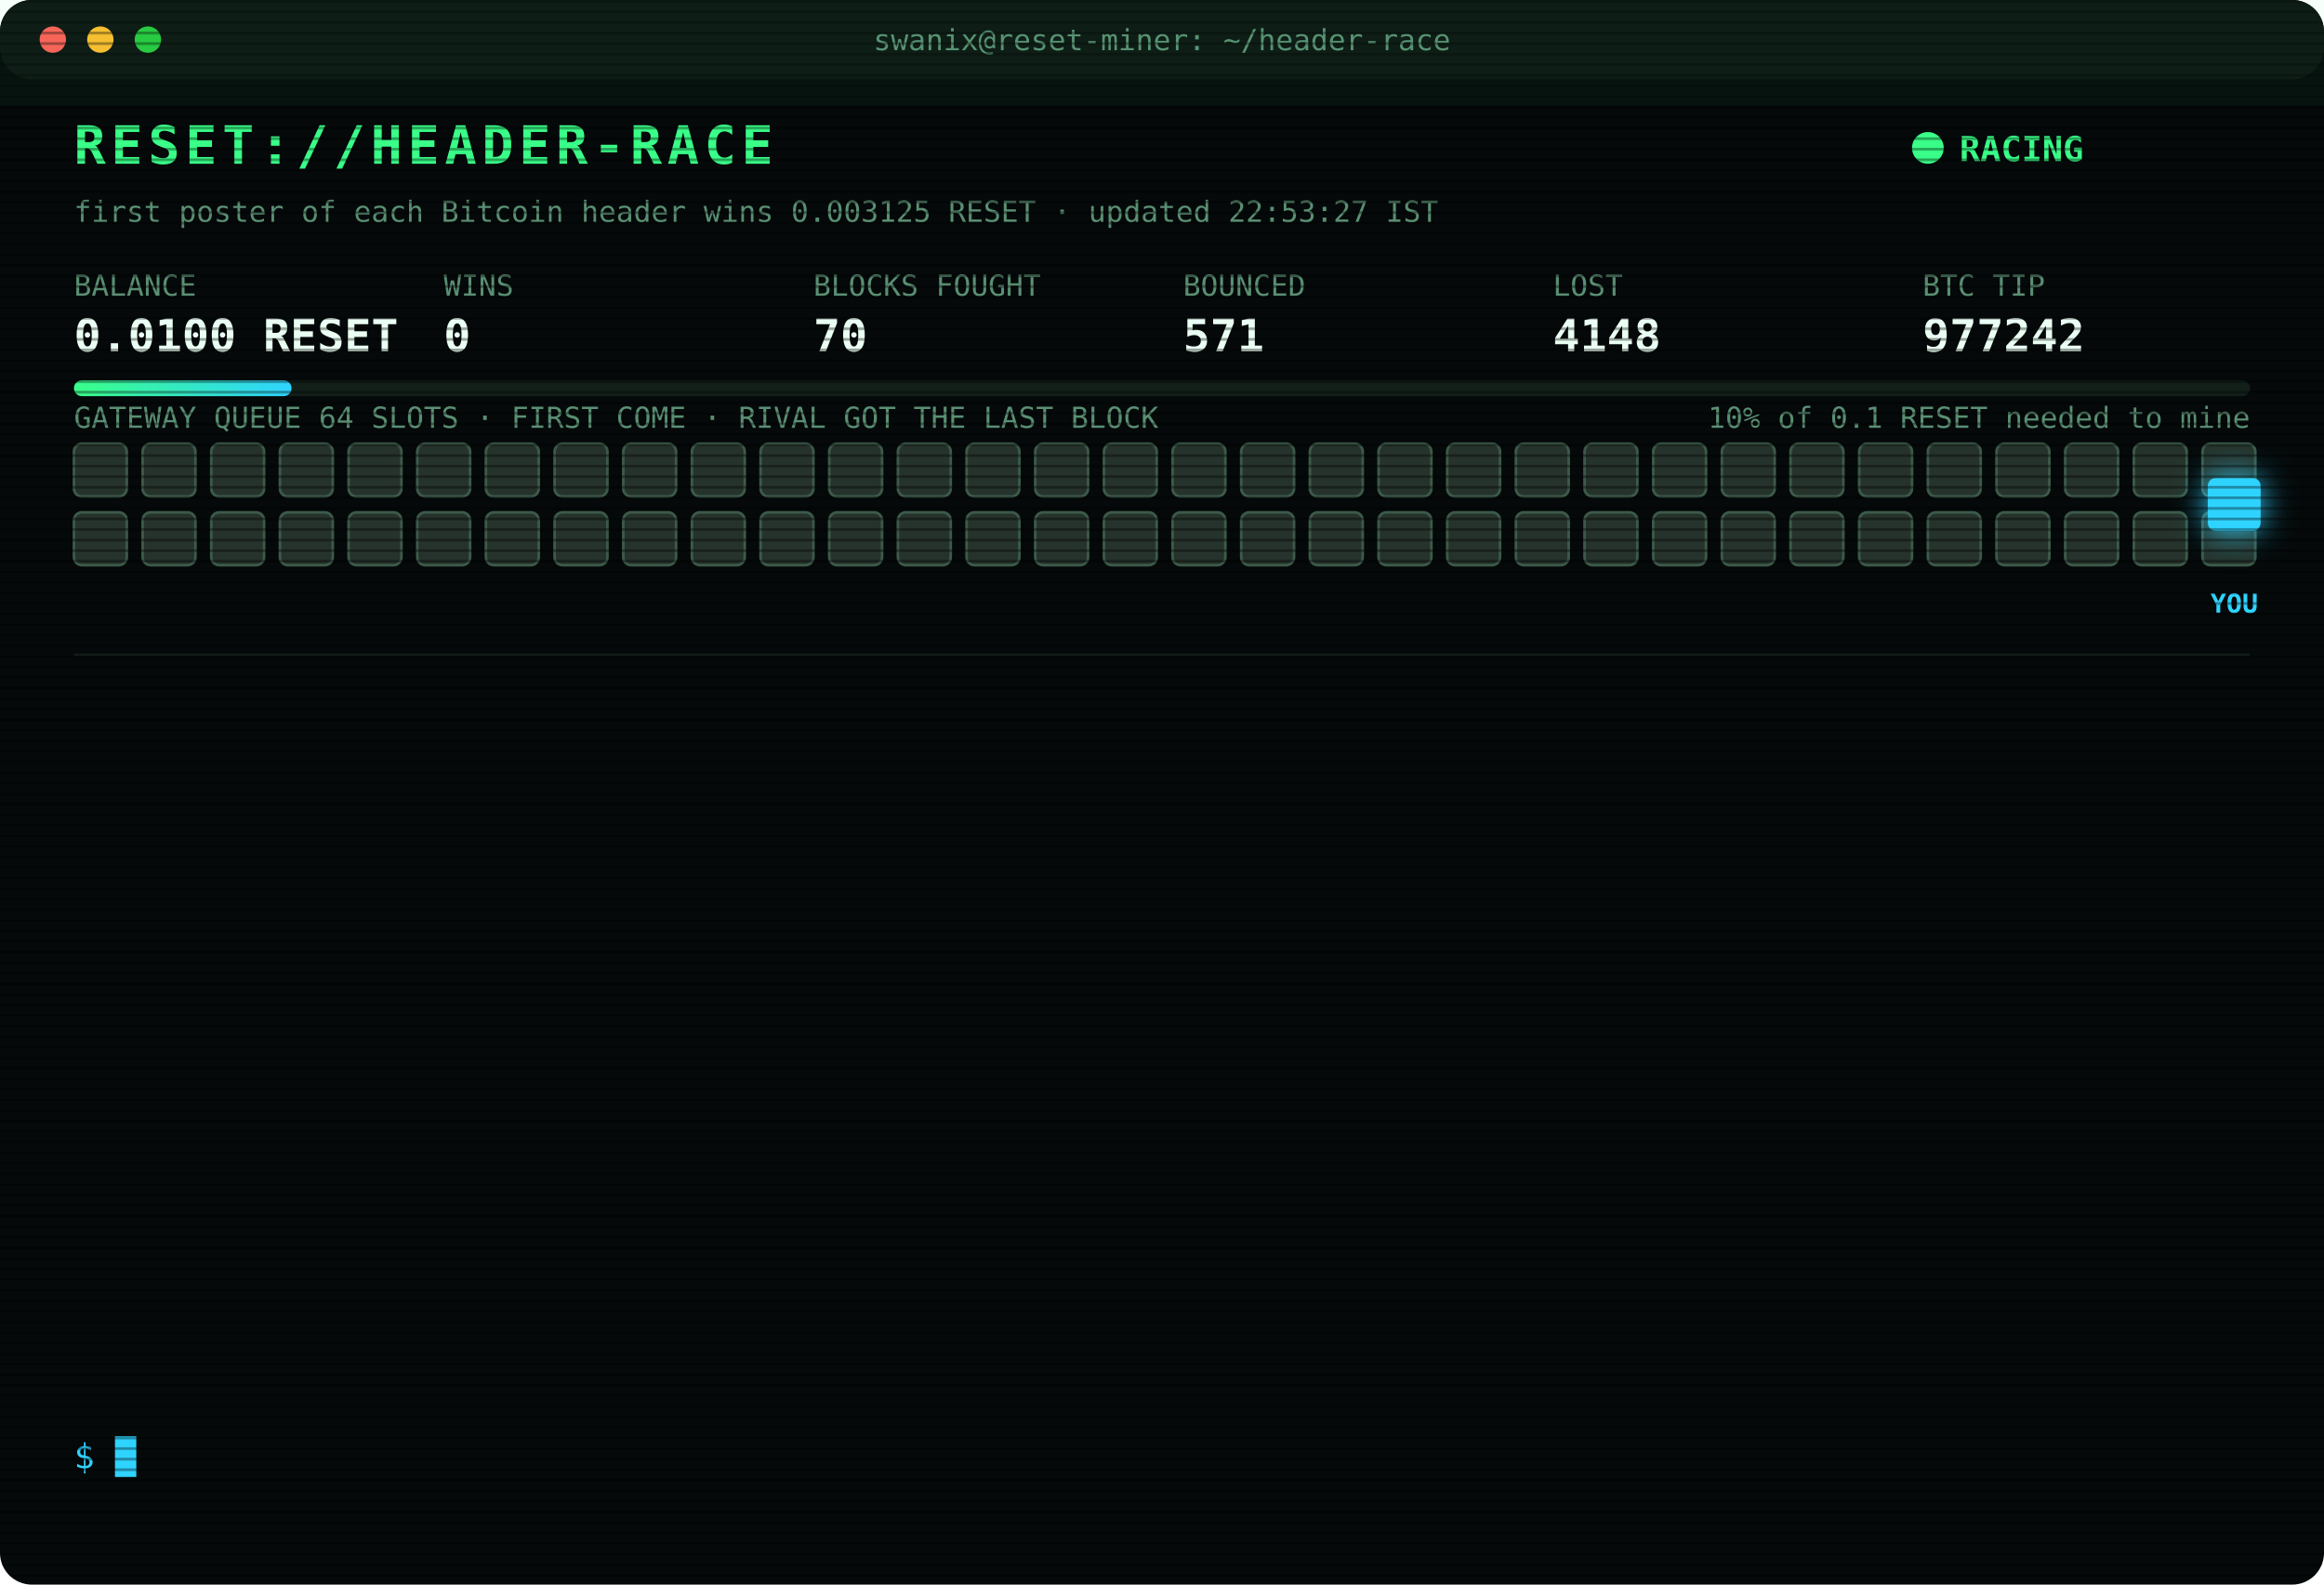
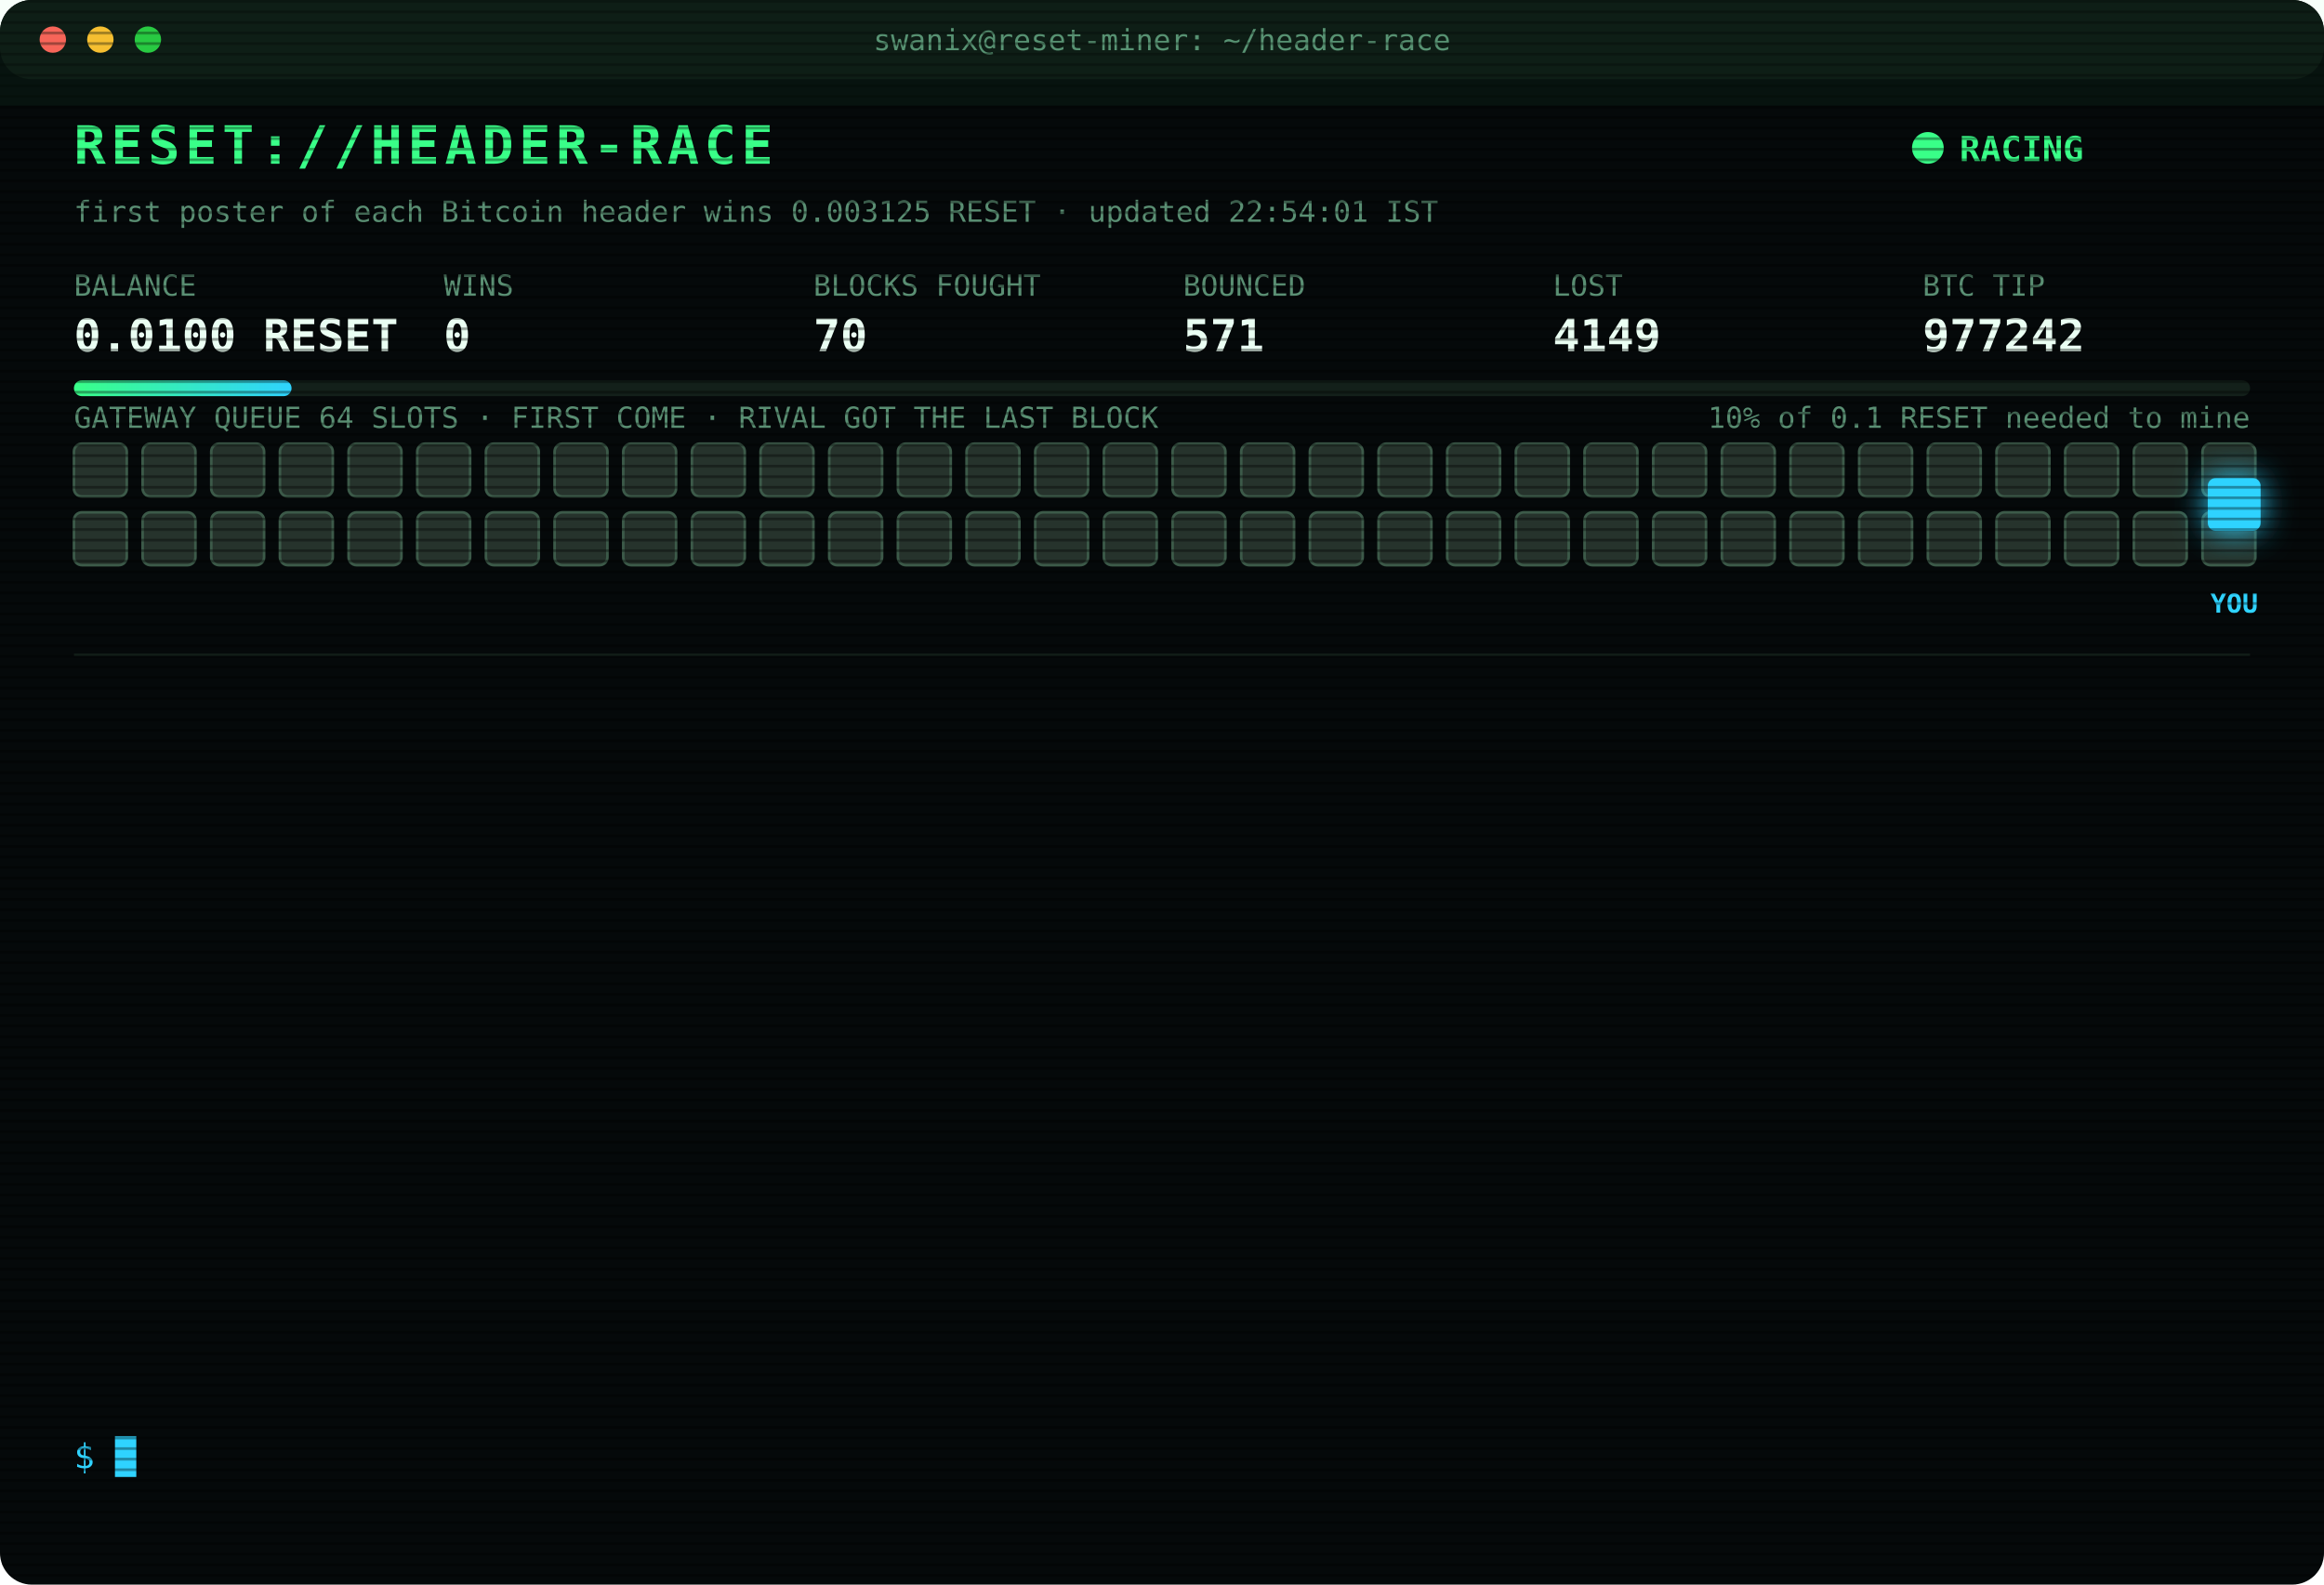
<svg xmlns="http://www.w3.org/2000/svg" width="880" height="600" viewBox="0 0 880 600" font-family="ui-monospace,SFMono-Regular,Menlo,Consolas,monospace">
  <style>
text{font-size:13px;fill:#7CFFB2}
.title{font-size:20px;font-weight:700;fill:#39FF88;letter-spacing:2px;animation:glitch 3s infinite steps(1)}
.sub{fill:#2fd3ff}.k{fill:#5a8f73;font-size:11px}.v{font-size:17px;font-weight:700;fill:#eafff3}
.ts{fill:#3f6b56}.boot{fill:#2fd3ff}.dim{fill:#5a8f73}.bad{fill:#ff4d6d}.warn{fill:#ffd23f}.mag{fill:#ff5cf0}.win{fill:#39FF88;font-weight:700}
.tag{font-size:10px;fill:#2fd3ff;font-weight:700}
.rival{fill:#26332c;stroke:#3c5a49;animation:jam 1.2s infinite alternate}
.idle{fill:#141c18;stroke:#22302a;animation:breathe 4s infinite}
.me{fill:#2fd3ff;filter:drop-shadow(0 0 6px #2fd3ff)}
.hover{animation:nudge 1.1s infinite ease-in-out}.bounce{animation:kick 1.4s infinite}
.ln{opacity:0;animation:in .4s forwards}
.cur{animation:blink 1s infinite steps(1)}
.scan{animation:scan 6s infinite linear}
.led{animation:blink 1.4s infinite}
@keyframes in{from{opacity:0;transform:translateX(-6px)}to{opacity:1;transform:none}}
@keyframes blink{50%{opacity:0}}
@keyframes jam{to{fill:#33463b}}
@keyframes breathe{50%{opacity:.4}}
@keyframes nudge{50%{transform:translateX(-10px)}}
@keyframes kick{0%,100%{transform:none}30%{transform:translateX(-14px)}55%{transform:translateX(10px) translateY(-6px)}}
@keyframes glitch{0%,92%{transform:none}93%{transform:translateX(2px);fill:#ff4d6d}95%{transform:translateX(-2px);fill:#2fd3ff}97%{transform:none}}
@keyframes scan{from{transform:translateY(-40px)}to{transform:translateY(600px)}}
</style>
  <defs>
    <pattern id="sl" width="4" height="4" patternUnits="userSpaceOnUse">
      <rect width="4" height="1" fill="#000" opacity=".35" />
    </pattern>
    <linearGradient id="bar">
      <stop offset="0" stop-color="#39FF88" />
      <stop offset="1" stop-color="#2fd3ff" />
    </linearGradient>
  </defs>
  <rect width="880" height="600" rx="12" fill="#05090a" />
  <rect width="880" height="30" rx="12" fill="#0d1512" />
  <circle cx="20" cy="15" r="5" fill="#ff5f57" />
  <circle cx="38" cy="15" r="5" fill="#febc2e" />
  <circle cx="56" cy="15" r="5" fill="#28c840" />
  <text x="440" y="19" text-anchor="middle" class="k">swanix@reset-miner: ~/header-race</text>
  <text x="28" y="62" class="title">RESET://HEADER-RACE</text>
  <circle class="led" cx="730" cy="56" r="6" fill="#39FF88" />
  <text x="742" y="61" class="win">RACING</text>
-   <text x="28" y="84" class="k">first poster of each Bitcoin header wins 0.003125 RESET · updated 22:53:27 IST</text>
+   <text x="28" y="84" class="k">first poster of each Bitcoin header wins 0.003125 RESET · updated 22:54:01 IST</text>
  <text x="28" y="112" class="k">BALANCE</text>
  <text x="28" y="133" class="v">0.0100 RESET</text>
  <text x="168" y="112" class="k">WINS</text>
  <text x="168" y="133" class="v">0</text>
  <text x="308" y="112" class="k">BLOCKS FOUGHT</text>
  <text x="308" y="133" class="v">70</text>
  <text x="448" y="112" class="k">BOUNCED</text>
  <text x="448" y="133" class="v">571</text>
  <text x="588" y="112" class="k">LOST</text>
-   <text x="588" y="133" class="v">4148</text>
+   <text x="588" y="133" class="v">4149</text>
  <text x="728" y="112" class="k">BTC TIP</text>
  <text x="728" y="133" class="v">977242</text>
  <rect x="28" y="144" width="824" height="6" rx="3" fill="#13201a" />
  <rect x="28" y="144" width="82.4" height="6" rx="3" fill="url(#bar)" />
  <text x="852" y="162" text-anchor="end" class="k">10% of 0.1 RESET needed to mine</text>
  <text x="28" y="162" class="k">GATEWAY QUEUE 64 SLOTS · FIRST COME · RIVAL GOT THE LAST BLOCK</text>
  <rect class="rival" x="28" y="168" width="20" height="20" rx="3" style="animation-delay:0.00s" />
  <rect class="rival" x="54" y="168" width="20" height="20" rx="3" style="animation-delay:0.05s" />
  <rect class="rival" x="80" y="168" width="20" height="20" rx="3" style="animation-delay:0.10s" />
  <rect class="rival" x="106" y="168" width="20" height="20" rx="3" style="animation-delay:0.15s" />
  <rect class="rival" x="132" y="168" width="20" height="20" rx="3" style="animation-delay:0.20s" />
  <rect class="rival" x="158" y="168" width="20" height="20" rx="3" style="animation-delay:0.25s" />
  <rect class="rival" x="184" y="168" width="20" height="20" rx="3" style="animation-delay:0.30s" />
  <rect class="rival" x="210" y="168" width="20" height="20" rx="3" style="animation-delay:0.35s" />
  <rect class="rival" x="236" y="168" width="20" height="20" rx="3" style="animation-delay:0.40s" />
  <rect class="rival" x="262" y="168" width="20" height="20" rx="3" style="animation-delay:0.45s" />
  <rect class="rival" x="288" y="168" width="20" height="20" rx="3" style="animation-delay:0.50s" />
  <rect class="rival" x="314" y="168" width="20" height="20" rx="3" style="animation-delay:0.55s" />
  <rect class="rival" x="340" y="168" width="20" height="20" rx="3" style="animation-delay:0.60s" />
  <rect class="rival" x="366" y="168" width="20" height="20" rx="3" style="animation-delay:0.65s" />
  <rect class="rival" x="392" y="168" width="20" height="20" rx="3" style="animation-delay:0.70s" />
  <rect class="rival" x="418" y="168" width="20" height="20" rx="3" style="animation-delay:0.75s" />
  <rect class="rival" x="444" y="168" width="20" height="20" rx="3" style="animation-delay:0.80s" />
  <rect class="rival" x="470" y="168" width="20" height="20" rx="3" style="animation-delay:0.85s" />
  <rect class="rival" x="496" y="168" width="20" height="20" rx="3" style="animation-delay:0.90s" />
  <rect class="rival" x="522" y="168" width="20" height="20" rx="3" style="animation-delay:0.95s" />
  <rect class="rival" x="548" y="168" width="20" height="20" rx="3" style="animation-delay:1.00s" />
  <rect class="rival" x="574" y="168" width="20" height="20" rx="3" style="animation-delay:1.05s" />
  <rect class="rival" x="600" y="168" width="20" height="20" rx="3" style="animation-delay:1.10s" />
  <rect class="rival" x="626" y="168" width="20" height="20" rx="3" style="animation-delay:1.15s" />
  <rect class="rival" x="652" y="168" width="20" height="20" rx="3" style="animation-delay:1.20s" />
  <rect class="rival" x="678" y="168" width="20" height="20" rx="3" style="animation-delay:1.25s" />
  <rect class="rival" x="704" y="168" width="20" height="20" rx="3" style="animation-delay:1.30s" />
  <rect class="rival" x="730" y="168" width="20" height="20" rx="3" style="animation-delay:1.35s" />
  <rect class="rival" x="756" y="168" width="20" height="20" rx="3" style="animation-delay:1.40s" />
  <rect class="rival" x="782" y="168" width="20" height="20" rx="3" style="animation-delay:1.45s" />
  <rect class="rival" x="808" y="168" width="20" height="20" rx="3" style="animation-delay:1.50s" />
  <rect class="rival" x="834" y="168" width="20" height="20" rx="3" style="animation-delay:1.55s" />
  <rect class="rival" x="28" y="194" width="20" height="20" rx="3" style="animation-delay:1.60s" />
  <rect class="rival" x="54" y="194" width="20" height="20" rx="3" style="animation-delay:1.65s" />
  <rect class="rival" x="80" y="194" width="20" height="20" rx="3" style="animation-delay:1.70s" />
  <rect class="rival" x="106" y="194" width="20" height="20" rx="3" style="animation-delay:1.75s" />
  <rect class="rival" x="132" y="194" width="20" height="20" rx="3" style="animation-delay:1.80s" />
  <rect class="rival" x="158" y="194" width="20" height="20" rx="3" style="animation-delay:1.85s" />
  <rect class="rival" x="184" y="194" width="20" height="20" rx="3" style="animation-delay:1.90s" />
  <rect class="rival" x="210" y="194" width="20" height="20" rx="3" style="animation-delay:1.95s" />
  <rect class="rival" x="236" y="194" width="20" height="20" rx="3" style="animation-delay:2.00s" />
  <rect class="rival" x="262" y="194" width="20" height="20" rx="3" style="animation-delay:2.05s" />
  <rect class="rival" x="288" y="194" width="20" height="20" rx="3" style="animation-delay:2.10s" />
  <rect class="rival" x="314" y="194" width="20" height="20" rx="3" style="animation-delay:2.15s" />
  <rect class="rival" x="340" y="194" width="20" height="20" rx="3" style="animation-delay:2.20s" />
  <rect class="rival" x="366" y="194" width="20" height="20" rx="3" style="animation-delay:2.25s" />
  <rect class="rival" x="392" y="194" width="20" height="20" rx="3" style="animation-delay:2.30s" />
  <rect class="rival" x="418" y="194" width="20" height="20" rx="3" style="animation-delay:2.35s" />
  <rect class="rival" x="444" y="194" width="20" height="20" rx="3" style="animation-delay:2.40s" />
  <rect class="rival" x="470" y="194" width="20" height="20" rx="3" style="animation-delay:2.45s" />
  <rect class="rival" x="496" y="194" width="20" height="20" rx="3" style="animation-delay:2.50s" />
  <rect class="rival" x="522" y="194" width="20" height="20" rx="3" style="animation-delay:2.55s" />
  <rect class="rival" x="548" y="194" width="20" height="20" rx="3" style="animation-delay:2.60s" />
  <rect class="rival" x="574" y="194" width="20" height="20" rx="3" style="animation-delay:2.65s" />
  <rect class="rival" x="600" y="194" width="20" height="20" rx="3" style="animation-delay:2.70s" />
  <rect class="rival" x="626" y="194" width="20" height="20" rx="3" style="animation-delay:2.75s" />
  <rect class="rival" x="652" y="194" width="20" height="20" rx="3" style="animation-delay:2.80s" />
  <rect class="rival" x="678" y="194" width="20" height="20" rx="3" style="animation-delay:2.85s" />
  <rect class="rival" x="704" y="194" width="20" height="20" rx="3" style="animation-delay:2.90s" />
  <rect class="rival" x="730" y="194" width="20" height="20" rx="3" style="animation-delay:2.95s" />
  <rect class="rival" x="756" y="194" width="20" height="20" rx="3" style="animation-delay:3.00s" />
  <rect class="rival" x="782" y="194" width="20" height="20" rx="3" style="animation-delay:3.05s" />
  <rect class="rival" x="808" y="194" width="20" height="20" rx="3" style="animation-delay:3.10s" />
  <rect class="rival" x="834" y="194" width="20" height="20" rx="3" style="animation-delay:3.15s" />
  <g class="hover">
    <rect class="me" x="836" y="181" width="20" height="20" rx="3" />
    <text class="tag" x="846" y="232" text-anchor="middle">YOU</text>
  </g>
  <line x1="28" x2="852" y1="248" y2="248" stroke="#13201a" />
  <g class="ln" style="animation-delay:0.40s">
-     <text x="28" y="270" class="ts">22:46:09</text>
-     <text x="104" y="270" class="warn">[QUEUE FULL] #977240 bounced 64/64 · retry 1.7s · 1414ms</text>
+     <text x="28" y="270" class="ts">22:46:14</text>
+     <text x="104" y="270" class="warn">[QUEUE FULL] #977240 bounced 64/64 · retry 1.7s · 5802ms</text>
  </g>
  <g class="ln" style="animation-delay:0.65s">
-     <text x="28" y="292" class="ts">22:46:14</text>
+     <text x="28" y="292" class="ts">22:46:15</text>
    <text x="104" y="292" class="warn">[QUEUE FULL] #977240 bounced 64/64 · retry 1.7s · 5802ms</text>
  </g>
  <g class="ln" style="animation-delay:0.90s">
-     <text x="28" y="314" class="ts">22:46:15</text>
-     <text x="104" y="314" class="warn">[QUEUE FULL] #977240 bounced 64/64 · retry 1.7s · 5802ms</text>
+     <text x="28" y="314" class="ts">22:46:16</text>
+     <text x="104" y="314" class="warn">[QUEUE FULL] #977240 bounced 64/64 · retry 1.7s · 3771ms</text>
  </g>
  <g class="ln" style="animation-delay:1.15s">
    <text x="28" y="336" class="ts">22:46:16</text>
-     <text x="104" y="336" class="warn">[QUEUE FULL] #977240 bounced 64/64 · retry 1.7s · 3771ms</text>
+     <text x="104" y="336" class="warn">[QUEUE FULL] #977240 bounced 64/64 · retry 1.7s · 4871ms</text>
  </g>
  <g class="ln" style="animation-delay:1.40s">
    <text x="28" y="358" class="ts">22:46:16</text>
-     <text x="104" y="358" class="warn">[QUEUE FULL] #977240 bounced 64/64 · retry 1.7s · 4871ms</text>
+     <text x="104" y="358" class="warn">[QUEUE FULL] #977240 bounced 64/64 · retry 1.7s · 1596ms</text>
  </g>
  <g class="ln" style="animation-delay:1.65s">
    <text x="28" y="380" class="ts">22:46:16</text>
-     <text x="104" y="380" class="warn">[QUEUE FULL] #977240 bounced 64/64 · retry 1.7s · 1596ms</text>
+     <text x="104" y="380" class="warn">[QUEUE FULL] #977240 bounced 64/64 · retry 1.7s · 606ms</text>
  </g>
  <g class="ln" style="animation-delay:1.90s">
-     <text x="28" y="402" class="ts">22:46:16</text>
-     <text x="104" y="402" class="warn">[QUEUE FULL] #977240 bounced 64/64 · retry 1.7s · 606ms</text>
+     <text x="28" y="402" class="ts">22:46:18</text>
+     <text x="104" y="402" class="warn">[QUEUE FULL] #977240 bounced 64/64 · retry 1.7s · 1231ms</text>
  </g>
  <g class="ln" style="animation-delay:2.15s">
    <text x="28" y="424" class="ts">22:46:18</text>
-     <text x="104" y="424" class="warn">[QUEUE FULL] #977240 bounced 64/64 · retry 1.7s · 1231ms</text>
+     <text x="104" y="424" class="warn">[QUEUE FULL] #977240 bounced 64/64 · retry 1.7s · 596ms</text>
  </g>
  <g class="ln" style="animation-delay:2.40s">
-     <text x="28" y="446" class="ts">22:46:18</text>
-     <text x="104" y="446" class="warn">[QUEUE FULL] #977240 bounced 64/64 · retry 1.7s · 596ms</text>
+     <text x="28" y="446" class="ts">22:46:23</text>
+     <text x="104" y="446" class="bad">[LOST] #977240 taken by a rival miner</text>
  </g>
  <g class="ln" style="animation-delay:2.65s">
-     <text x="28" y="468" class="ts">22:46:23</text>
-     <text x="104" y="468" class="bad">[LOST] #977240 taken by a rival miner</text>
+     <text x="28" y="468" class="ts">22:49:00</text>
+     <text x="104" y="468" class="bad">[GATEWAY DOWN] no response · 5001ms</text>
  </g>
  <g class="ln" style="animation-delay:2.90s">
-     <text x="28" y="490" class="ts">22:49:00</text>
-     <text x="104" y="490" class="bad">[GATEWAY DOWN] no response · 5001ms</text>
+     <text x="28" y="490" class="ts">22:53:27</text>
+     <text x="104" y="490" class="mag">[??] #977242 sent, no receipt · may have landed</text>
  </g>
  <g class="ln" style="animation-delay:3.15s">
    <text x="28" y="512" class="ts">22:53:27</text>
-     <text x="104" y="512" class="mag">[??] #977242 sent, no receipt · may have landed</text>
+     <text x="104" y="512" class="bad">[LOST] #977241 taken by a rival miner</text>
  </g>
  <g class="ln" style="animation-delay:3.40s">
-     <text x="28" y="534" class="ts">22:53:27</text>
-     <text x="104" y="534" class="bad">[LOST] #977241 taken by a rival miner</text>
+     <text x="28" y="534" class="ts">22:54:01</text>
+     <text x="104" y="534" class="bad">[LOST] #977242 taken by a rival miner</text>
  </g>
  <text x="28" y="556" class="sub">$ <tspan class="cur">█</tspan>
  </text>
  <rect width="880" height="600" rx="12" fill="url(#sl)" pointer-events="none" />
  <rect class="scan" width="880" height="40" fill="#39FF88" opacity=".04" />
</svg>
